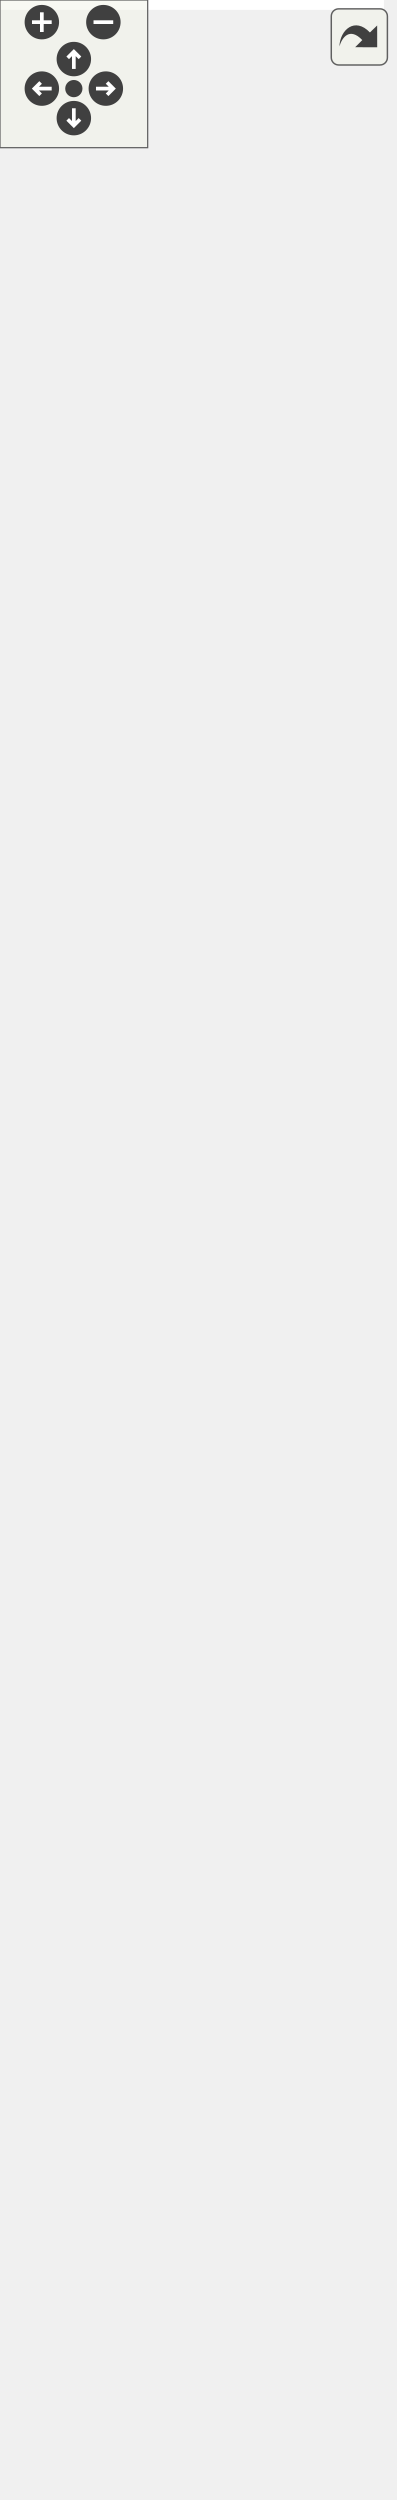
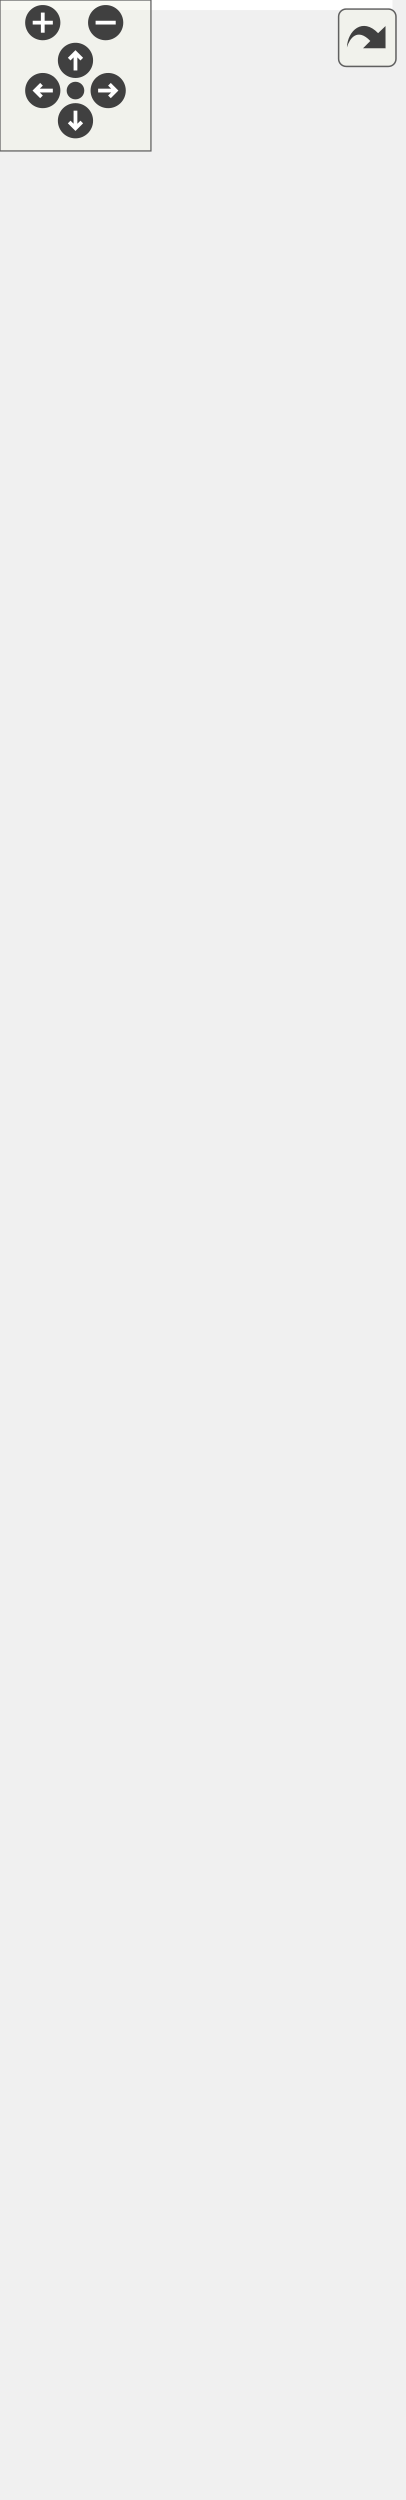
<svg xmlns="http://www.w3.org/2000/svg" xmlns:xlink="http://www.w3.org/1999/xlink" id="main" version="1.1" xml:space="preserve">
  <style type="text/css">
.edge:hover path { stroke: red; }
.edge:hover polygon { stroke: red; fill: red; }
</style>
  <defs>
    <circle id="rim" cx="0" cy="0" r="7" />
    <circle id="rim2" cx="0" cy="0" r="3.5" />
    <g id="zoomPlus">
      <use xlink:href="#rim" fill="#404040">
        <set attributeName="fill" to="#808080" begin="zoomplus.mouseover" end="zoomplus.mouseout" />
      </use>
      <path d="M-4,0h8M0,-4v8" fill="none" stroke="white" stroke-width="1.5" pointer-events="none" />
    </g>
    <g id="zoomMin">
      <use xlink:href="#rim" fill="#404040">
        <set attributeName="fill" to="#808080" begin="zoomminus.mouseover" end="zoomminus.mouseout" />
      </use>
      <path d="M-4,0h8" fill="none" stroke="white" stroke-width="1.5" pointer-events="none" />
    </g>
    <g id="dirArrow">
      <path fill="none" stroke="white" stroke-width="1.5" d="M0,-3.0v7 M-2.5,-0.5L0,-3.0L2.5,-0.5" />
    </g>
    <g id="resetDef">
      <use xlink:href="#rim2" fill="#404040">
        <set attributeName="fill" to="#808080" begin="reset.mouseover" end="reset.mouseout" />
      </use>
    </g>
  </defs>
  <svg id="graph" class="graph">
    <g id="viewport">
-       <polygon fill="white" stroke="transparent" points="-4,4 -4,-955 156,-955 156,4 -4,4" />
+       <polygon fill="white" stroke="transparent" points="-4,4 -4,-933 156,-933 156,4 -4,4" />
      <g id="node1" class="node">
        <g id="a_node1">
          <a xlink:title="Represents simplified view on Altchain's block tree, maintains VBK tree and BTC tree.">
            <polygon fill="#bfbfbf" stroke="black" points="1.5,-0.5 1.5,-200.5 150.5,-200.5 150.5,-0.5 1.5,-0.5" />
            <text text-anchor="middle" x="76" y="-188.5" font-family="Helvetica,sans-Serif" font-size="10.00">altintegration::AltBlockTree</text>
            <polyline fill="none" stroke="black" points="1.5,-181.5 150.5,-181.5 " />
            <text text-anchor="start" x="9.5" y="-169.5" font-family="Helvetica,sans-Serif" font-size="10.00">+ onInvalidBlockConnected</text>
            <text text-anchor="start" x="9.5" y="-158.5" font-family="Helvetica,sans-Serif" font-size="10.00">+ onBlockConnected</text>
            <text text-anchor="start" x="9.5" y="-147.5" font-family="Helvetica,sans-Serif" font-size="10.00">+ onBeforeOverrideTip</text>
            <polyline fill="none" stroke="black" points="1.5,-140.5 150.5,-140.5 " />
            <text text-anchor="start" x="9.5" y="-128.5" font-family="Helvetica,sans-Serif" font-size="10.00">+ ~AltBlockTree()</text>
            <text text-anchor="start" x="9.5" y="-117.5" font-family="Helvetica,sans-Serif" font-size="10.00">+ AltBlockTree()</text>
            <text text-anchor="start" x="9.5" y="-106.5" font-family="Helvetica,sans-Serif" font-size="10.00">+ bootstrap()</text>
            <text text-anchor="start" x="9.5" y="-95.5" font-family="Helvetica,sans-Serif" font-size="10.00">+ acceptBlockHeader()</text>
            <text text-anchor="start" x="9.5" y="-84.5" font-family="Helvetica,sans-Serif" font-size="10.00">+ acceptBlock()</text>
            <text text-anchor="start" x="9.5" y="-73.5" font-family="Helvetica,sans-Serif" font-size="10.00">+ acceptBlock()</text>
            <text text-anchor="start" x="9.5" y="-62.5" font-family="Helvetica,sans-Serif" font-size="10.00">+ acceptBlock()</text>
            <text text-anchor="start" x="9.5" y="-51.5" font-family="Helvetica,sans-Serif" font-size="10.00">+ makeConnectedLeafPayload</text>
            <text text-anchor="start" x="9.5" y="-40.5" font-family="Helvetica,sans-Serif" font-size="10.00">Mutator()</text>
            <text text-anchor="start" x="9.5" y="-29.5" font-family="Helvetica,sans-Serif" font-size="10.00">+ getConnectedTipsAfter()</text>
            <text text-anchor="start" x="9.5" y="-18.5" font-family="Helvetica,sans-Serif" font-size="10.00">+ loadBlockForward()</text>
            <text text-anchor="start" x="9.5" y="-7.5" font-family="Helvetica,sans-Serif" font-size="10.00">and 6 more...</text>
          </a>
        </g>
      </g>
      <g id="node2" class="node">
        <g id="a_node2">
          <a xlink:href="structaltintegration_1_1BaseBlockTree.html" target="_top" xlink:title=" ">
-             <polygon fill="white" stroke="black" points="0,-238.5 0,-570.5 152,-570.5 152,-238.5 0,-238.5" />
-             <text text-anchor="start" x="8" y="-558.5" font-family="Helvetica,sans-Serif" font-size="10.00">altintegration::BaseBlock</text>
-             <text text-anchor="middle" x="76" y="-547.5" font-family="Helvetica,sans-Serif" font-size="10.00">Tree&lt; AltBlock &gt;</text>
-             <polyline fill="none" stroke="black" points="0,-540.5 152,-540.5 " />
-             <text text-anchor="start" x="8" y="-528.5" font-family="Helvetica,sans-Serif" font-size="10.00">+ onBlockBeforeDeallocated</text>
-             <text text-anchor="start" x="8" y="-517.5" font-family="Helvetica,sans-Serif" font-size="10.00">+ onBlockValidityChanged</text>
-             <text text-anchor="start" x="8" y="-506.5" font-family="Helvetica,sans-Serif" font-size="10.00"># isLoadingBlocks_</text>
-             <text text-anchor="start" x="8" y="-495.5" font-family="Helvetica,sans-Serif" font-size="10.00"># isLoaded_</text>
-             <text text-anchor="start" x="8" y="-484.5" font-family="Helvetica,sans-Serif" font-size="10.00"># blocks_</text>
-             <text text-anchor="start" x="8" y="-473.5" font-family="Helvetica,sans-Serif" font-size="10.00"># tips_</text>
-             <text text-anchor="start" x="8" y="-462.5" font-family="Helvetica,sans-Serif" font-size="10.00"># activeChain_</text>
-             <text text-anchor="start" x="8" y="-451.5" font-family="Helvetica,sans-Serif" font-size="10.00"># finalizedPayloadsIndex_</text>
+             <polygon fill="white" stroke="black" points="0,-238.5 0,-559.5 152,-559.5 152,-238.5 0,-238.5" />
+             <text text-anchor="start" x="8" y="-547.5" font-family="Helvetica,sans-Serif" font-size="10.00">altintegration::BaseBlock</text>
+             <text text-anchor="middle" x="76" y="-536.5" font-family="Helvetica,sans-Serif" font-size="10.00">Tree&lt; AltBlock &gt;</text>
+             <polyline fill="none" stroke="black" points="0,-529.5 152,-529.5 " />
+             <text text-anchor="start" x="8" y="-517.5" font-family="Helvetica,sans-Serif" font-size="10.00">+ onBlockBeforeDeallocated</text>
+             <text text-anchor="start" x="8" y="-506.5" font-family="Helvetica,sans-Serif" font-size="10.00">+ onBlockValidityChanged</text>
+             <text text-anchor="start" x="8" y="-495.5" font-family="Helvetica,sans-Serif" font-size="10.00"># isLoadingBlocks_</text>
+             <text text-anchor="start" x="8" y="-484.5" font-family="Helvetica,sans-Serif" font-size="10.00"># isLoaded_</text>
+             <text text-anchor="start" x="8" y="-473.5" font-family="Helvetica,sans-Serif" font-size="10.00"># blocks_</text>
+             <text text-anchor="start" x="8" y="-462.5" font-family="Helvetica,sans-Serif" font-size="10.00"># tips_</text>
+             <text text-anchor="start" x="8" y="-451.5" font-family="Helvetica,sans-Serif" font-size="10.00"># activeChain_</text>
            <text text-anchor="start" x="8" y="-440.5" font-family="Helvetica,sans-Serif" font-size="10.00"># blockProvider_</text>
            <polyline fill="none" stroke="black" points="0,-433.5 152,-433.5 " />
            <text text-anchor="start" x="8" y="-421.5" font-family="Helvetica,sans-Serif" font-size="10.00">+ getTips()</text>
            <text text-anchor="start" x="8" y="-410.5" font-family="Helvetica,sans-Serif" font-size="10.00">+ getBlocks()</text>
            <text text-anchor="start" x="8" y="-399.5" font-family="Helvetica,sans-Serif" font-size="10.00">+ getAllBlocks()</text>
            <text text-anchor="start" x="8" y="-388.5" font-family="Helvetica,sans-Serif" font-size="10.00">+ getBlockProvider()</text>
            <text text-anchor="start" x="8" y="-377.5" font-family="Helvetica,sans-Serif" font-size="10.00">+ ~BaseBlockTree()</text>
            <text text-anchor="start" x="8" y="-366.5" font-family="Helvetica,sans-Serif" font-size="10.00">+ BaseBlockTree()</text>
            <text text-anchor="start" x="8" y="-355.5" font-family="Helvetica,sans-Serif" font-size="10.00">+ BaseBlockTree()</text>
            <text text-anchor="start" x="8" y="-344.5" font-family="Helvetica,sans-Serif" font-size="10.00">+ BaseBlockTree()</text>
            <text text-anchor="start" x="8" y="-333.5" font-family="Helvetica,sans-Serif" font-size="10.00">+ operator=()</text>
            <text text-anchor="start" x="8" y="-322.5" font-family="Helvetica,sans-Serif" font-size="10.00">+ operator=()</text>
-             <text text-anchor="start" x="8" y="-311.5" font-family="Helvetica,sans-Serif" font-size="10.00">and 24 more...</text>
+             <text text-anchor="start" x="8" y="-311.5" font-family="Helvetica,sans-Serif" font-size="10.00">and 23 more...</text>
            <text text-anchor="start" x="8" y="-300.5" font-family="Helvetica,sans-Serif" font-size="10.00"># deallocateBlock()</text>
            <text text-anchor="start" x="8" y="-289.5" font-family="Helvetica,sans-Serif" font-size="10.00"># toPrettyString()</text>
            <text text-anchor="start" x="8" y="-278.5" font-family="Helvetica,sans-Serif" font-size="10.00"># decreaseAppliedBlockCount()</text>
            <text text-anchor="start" x="8" y="-267.5" font-family="Helvetica,sans-Serif" font-size="10.00"># decreaseAppliedBlockCount()</text>
            <text text-anchor="start" x="8" y="-256.5" font-family="Helvetica,sans-Serif" font-size="10.00"># increaseAppliedBlockCount()</text>
            <text text-anchor="start" x="8" y="-245.5" font-family="Helvetica,sans-Serif" font-size="10.00"># increaseAppliedBlockCount()</text>
          </a>
        </g>
      </g>
      <g id="edge1" class="edge">
-         <path fill="none" stroke="midnightblue" d="M76,-228.19C76,-218.86 76,-209.66 76,-200.73" />
-         <polygon fill="none" stroke="midnightblue" points="72.5,-228.36 76,-238.36 79.5,-228.36 72.5,-228.36" />
+         <path fill="none" stroke="midnightblue" d="M76,-228.23C76,-218.83 76,-209.56 76,-200.55" />
+         <polygon fill="none" stroke="midnightblue" points="72.5,-228.47 76,-238.47 79.5,-228.47 72.5,-228.47" />
      </g>
      <g id="node3" class="node">
        <g id="a_node3">
          <a xlink:href="structaltintegration_1_1BaseBlockTree.html" target="_top" xlink:title="Base block tree that stores all blocks, maintains tree tips, maintains active chain.">
-             <polygon fill="white" stroke="black" points="0,-618.5 0,-950.5 152,-950.5 152,-618.5 0,-618.5" />
-             <text text-anchor="start" x="8" y="-938.5" font-family="Helvetica,sans-Serif" font-size="10.00">altintegration::BaseBlock</text>
-             <text text-anchor="middle" x="76" y="-927.5" font-family="Helvetica,sans-Serif" font-size="10.00">Tree&lt; Block &gt;</text>
-             <polyline fill="none" stroke="black" points="0,-920.5 152,-920.5 " />
-             <text text-anchor="start" x="8" y="-908.5" font-family="Helvetica,sans-Serif" font-size="10.00">+ onBlockBeforeDeallocated</text>
-             <text text-anchor="start" x="8" y="-897.5" font-family="Helvetica,sans-Serif" font-size="10.00">+ onBlockValidityChanged</text>
-             <text text-anchor="start" x="8" y="-886.5" font-family="Helvetica,sans-Serif" font-size="10.00"># isLoadingBlocks_</text>
-             <text text-anchor="start" x="8" y="-875.5" font-family="Helvetica,sans-Serif" font-size="10.00"># isLoaded_</text>
-             <text text-anchor="start" x="8" y="-864.5" font-family="Helvetica,sans-Serif" font-size="10.00"># blocks_</text>
-             <text text-anchor="start" x="8" y="-853.5" font-family="Helvetica,sans-Serif" font-size="10.00"># tips_</text>
-             <text text-anchor="start" x="8" y="-842.5" font-family="Helvetica,sans-Serif" font-size="10.00"># activeChain_</text>
-             <text text-anchor="start" x="8" y="-831.5" font-family="Helvetica,sans-Serif" font-size="10.00"># finalizedPayloadsIndex_</text>
-             <text text-anchor="start" x="8" y="-820.5" font-family="Helvetica,sans-Serif" font-size="10.00"># blockProvider_</text>
-             <polyline fill="none" stroke="black" points="0,-813.5 152,-813.5 " />
-             <text text-anchor="start" x="8" y="-801.5" font-family="Helvetica,sans-Serif" font-size="10.00">+ getTips()</text>
-             <text text-anchor="start" x="8" y="-790.5" font-family="Helvetica,sans-Serif" font-size="10.00">+ getBlocks()</text>
-             <text text-anchor="start" x="8" y="-779.5" font-family="Helvetica,sans-Serif" font-size="10.00">+ getAllBlocks()</text>
-             <text text-anchor="start" x="8" y="-768.5" font-family="Helvetica,sans-Serif" font-size="10.00">+ getBlockProvider()</text>
-             <text text-anchor="start" x="8" y="-757.5" font-family="Helvetica,sans-Serif" font-size="10.00">+ ~BaseBlockTree()</text>
-             <text text-anchor="start" x="8" y="-746.5" font-family="Helvetica,sans-Serif" font-size="10.00">+ BaseBlockTree()</text>
+             <polygon fill="white" stroke="black" points="0,-607.5 0,-928.5 152,-928.5 152,-607.5 0,-607.5" />
+             <text text-anchor="start" x="8" y="-916.5" font-family="Helvetica,sans-Serif" font-size="10.00">altintegration::BaseBlock</text>
+             <text text-anchor="middle" x="76" y="-905.5" font-family="Helvetica,sans-Serif" font-size="10.00">Tree&lt; Block &gt;</text>
+             <polyline fill="none" stroke="black" points="0,-898.5 152,-898.5 " />
+             <text text-anchor="start" x="8" y="-886.5" font-family="Helvetica,sans-Serif" font-size="10.00">+ onBlockBeforeDeallocated</text>
+             <text text-anchor="start" x="8" y="-875.5" font-family="Helvetica,sans-Serif" font-size="10.00">+ onBlockValidityChanged</text>
+             <text text-anchor="start" x="8" y="-864.5" font-family="Helvetica,sans-Serif" font-size="10.00"># isLoadingBlocks_</text>
+             <text text-anchor="start" x="8" y="-853.5" font-family="Helvetica,sans-Serif" font-size="10.00"># isLoaded_</text>
+             <text text-anchor="start" x="8" y="-842.5" font-family="Helvetica,sans-Serif" font-size="10.00"># blocks_</text>
+             <text text-anchor="start" x="8" y="-831.5" font-family="Helvetica,sans-Serif" font-size="10.00"># tips_</text>
+             <text text-anchor="start" x="8" y="-820.5" font-family="Helvetica,sans-Serif" font-size="10.00"># activeChain_</text>
+             <text text-anchor="start" x="8" y="-809.5" font-family="Helvetica,sans-Serif" font-size="10.00"># blockProvider_</text>
+             <polyline fill="none" stroke="black" points="0,-802.5 152,-802.5 " />
+             <text text-anchor="start" x="8" y="-790.5" font-family="Helvetica,sans-Serif" font-size="10.00">+ getTips()</text>
+             <text text-anchor="start" x="8" y="-779.5" font-family="Helvetica,sans-Serif" font-size="10.00">+ getBlocks()</text>
+             <text text-anchor="start" x="8" y="-768.5" font-family="Helvetica,sans-Serif" font-size="10.00">+ getAllBlocks()</text>
+             <text text-anchor="start" x="8" y="-757.5" font-family="Helvetica,sans-Serif" font-size="10.00">+ getBlockProvider()</text>
+             <text text-anchor="start" x="8" y="-746.5" font-family="Helvetica,sans-Serif" font-size="10.00">+ ~BaseBlockTree()</text>
            <text text-anchor="start" x="8" y="-735.5" font-family="Helvetica,sans-Serif" font-size="10.00">+ BaseBlockTree()</text>
-             <text text-anchor="start" x="8" y="-724.5" font-family="Helvetica,sans-Serif" font-size="10.00">+ operator=()</text>
-             <text text-anchor="start" x="8" y="-713.5" font-family="Helvetica,sans-Serif" font-size="10.00">+ BaseBlockTree()</text>
-             <text text-anchor="start" x="8" y="-702.5" font-family="Helvetica,sans-Serif" font-size="10.00">+ operator=()</text>
-             <text text-anchor="start" x="8" y="-691.5" font-family="Helvetica,sans-Serif" font-size="10.00">and 24 more...</text>
-             <text text-anchor="start" x="8" y="-680.5" font-family="Helvetica,sans-Serif" font-size="10.00"># deallocateBlock()</text>
-             <text text-anchor="start" x="8" y="-669.5" font-family="Helvetica,sans-Serif" font-size="10.00"># toPrettyString()</text>
-             <text text-anchor="start" x="8" y="-658.5" font-family="Helvetica,sans-Serif" font-size="10.00"># decreaseAppliedBlockCount()</text>
-             <text text-anchor="start" x="8" y="-647.5" font-family="Helvetica,sans-Serif" font-size="10.00"># increaseAppliedBlockCount()</text>
-             <text text-anchor="start" x="8" y="-636.5" font-family="Helvetica,sans-Serif" font-size="10.00"># decreaseAppliedBlockCount()</text>
-             <text text-anchor="start" x="8" y="-625.5" font-family="Helvetica,sans-Serif" font-size="10.00"># increaseAppliedBlockCount()</text>
+             <text text-anchor="start" x="8" y="-724.5" font-family="Helvetica,sans-Serif" font-size="10.00">+ BaseBlockTree()</text>
+             <text text-anchor="start" x="8" y="-713.5" font-family="Helvetica,sans-Serif" font-size="10.00">+ operator=()</text>
+             <text text-anchor="start" x="8" y="-702.5" font-family="Helvetica,sans-Serif" font-size="10.00">+ BaseBlockTree()</text>
+             <text text-anchor="start" x="8" y="-691.5" font-family="Helvetica,sans-Serif" font-size="10.00">+ operator=()</text>
+             <text text-anchor="start" x="8" y="-680.5" font-family="Helvetica,sans-Serif" font-size="10.00">and 23 more...</text>
+             <text text-anchor="start" x="8" y="-669.5" font-family="Helvetica,sans-Serif" font-size="10.00"># deallocateBlock()</text>
+             <text text-anchor="start" x="8" y="-658.5" font-family="Helvetica,sans-Serif" font-size="10.00"># toPrettyString()</text>
+             <text text-anchor="start" x="8" y="-647.5" font-family="Helvetica,sans-Serif" font-size="10.00"># decreaseAppliedBlockCount()</text>
+             <text text-anchor="start" x="8" y="-636.5" font-family="Helvetica,sans-Serif" font-size="10.00"># increaseAppliedBlockCount()</text>
+             <text text-anchor="start" x="8" y="-625.5" font-family="Helvetica,sans-Serif" font-size="10.00"># decreaseAppliedBlockCount()</text>
+             <text text-anchor="start" x="8" y="-614.5" font-family="Helvetica,sans-Serif" font-size="10.00"># increaseAppliedBlockCount()</text>
          </a>
        </g>
      </g>
      <g id="edge2" class="edge">
-         <path fill="none" stroke="orange" d="M76,-608.23C76,-595.71 76,-583.11 76,-570.65" />
-         <polygon fill="orange" stroke="orange" points="72.5,-608.25 76,-618.25 79.5,-608.25 72.5,-608.25" />
-         <text text-anchor="middle" x="104" y="-592" font-family="Helvetica,sans-Serif" font-size="10.00"> &lt; AltBlock &gt;</text>
+         <path fill="none" stroke="orange" d="M76,-597.3C76,-584.73 76,-572.08 76,-559.57" />
+         <polygon fill="orange" stroke="orange" points="72.5,-597.36 76,-607.36 79.5,-597.36 72.5,-597.36" />
+         <text text-anchor="middle" x="104" y="-581" font-family="Helvetica,sans-Serif" font-size="10.00"> &lt; AltBlock &gt;</text>
      </g>
    </g>
  </svg>
  <g id="navigator" transform="translate(0 0)" fill="#404254">
    <rect fill="#f2f5e9" fill-opacity="0.5" stroke="#606060" stroke-width=".5" x="0" y="0" width="60" height="60" />
    <use id="zoomplus" xlink:href="#zoomPlus" x="17" y="9" />
    <use id="zoomminus" xlink:href="#zoomMin" x="42" y="9" />
    <use id="reset" xlink:href="#resetDef" x="30" y="36" />
    <g id="arrowUp" xlink:href="#dirArrow" transform="translate(30 24)">
      <use xlink:href="#rim" fill="#404040">
        <set attributeName="fill" to="#808080" begin="arrowUp.mouseover" end="arrowUp.mouseout" />
      </use>
      <path fill="none" stroke="white" stroke-width="1.5" d="M0,-3.0v7 M-2.5,-0.5L0,-3.0L2.5,-0.5" />
    </g>
    <g id="arrowRight" xlink:href="#dirArrow" transform="rotate(90) translate(36 -43)">
      <use xlink:href="#rim" fill="#404040">
        <set attributeName="fill" to="#808080" begin="arrowRight.mouseover" end="arrowRight.mouseout" />
      </use>
      <path fill="none" stroke="white" stroke-width="1.5" d="M0,-3.0v7 M-2.5,-0.5L0,-3.0L2.5,-0.5" />
    </g>
    <g id="arrowDown" xlink:href="#dirArrow" transform="rotate(180) translate(-30 -48)">
      <use xlink:href="#rim" fill="#404040">
        <set attributeName="fill" to="#808080" begin="arrowDown.mouseover" end="arrowDown.mouseout" />
      </use>
      <path fill="none" stroke="white" stroke-width="1.5" d="M0,-3.0v7 M-2.5,-0.5L0,-3.0L2.5,-0.5" />
    </g>
    <g id="arrowLeft" xlink:href="#dirArrow" transform="rotate(270) translate(-36 17)">
      <use xlink:href="#rim" fill="#404040">
        <set attributeName="fill" to="#808080" begin="arrowLeft.mouseover" end="arrowLeft.mouseout" />
      </use>
      <path fill="none" stroke="white" stroke-width="1.5" d="M0,-3.0v7 M-2.5,-0.5L0,-3.0L2.5,-0.5" />
    </g>
  </g>
  <svg viewBox="0 0 15 15" width="100%" height="30px" preserveAspectRatio="xMaxYMin meet">
    <g id="arrow_out" transform="scale(0.3 0.3)">
      <a xlink:href="structaltintegration_1_1AltBlockTree__inherit__graph_org.svg" target="_base">
        <rect id="button" ry="5" rx="5" y="6" x="6" height="38" width="38" fill="#f2f5e9" fill-opacity="0.5" stroke="#606060" stroke-width="1.0" />
        <path id="arrow" d="M 11.5,31.437 C 11.94,20.098 22.043,11.323 32.159,21.979 L 37.069,17.246 C 37.069,17.246 37.088,32 37.088,32 L 22.16,31.978 C 22.16,31.978 26.998,27.14 26.998,27.14 C 18.529,18.264 13.292,25.23 11.5,31.437 z" style="fill:#404040;" />
      </a>
    </g>
  </svg>
</svg>
